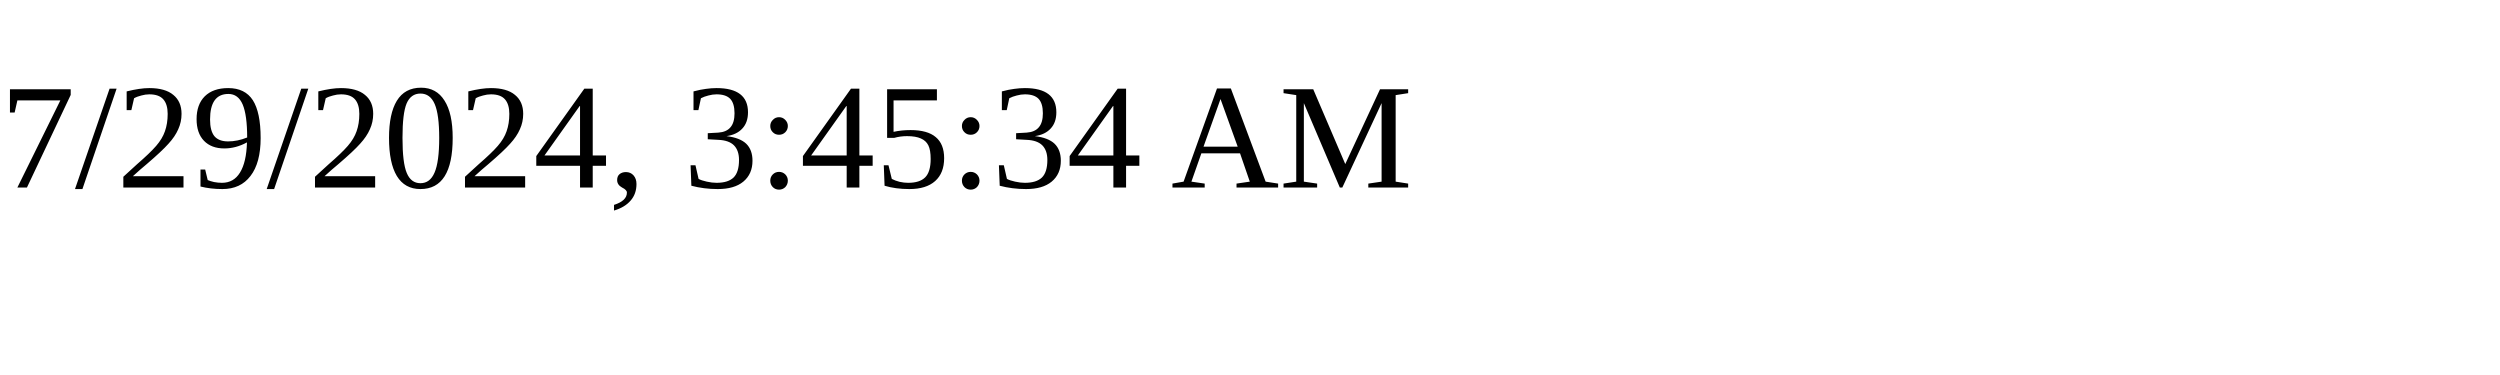
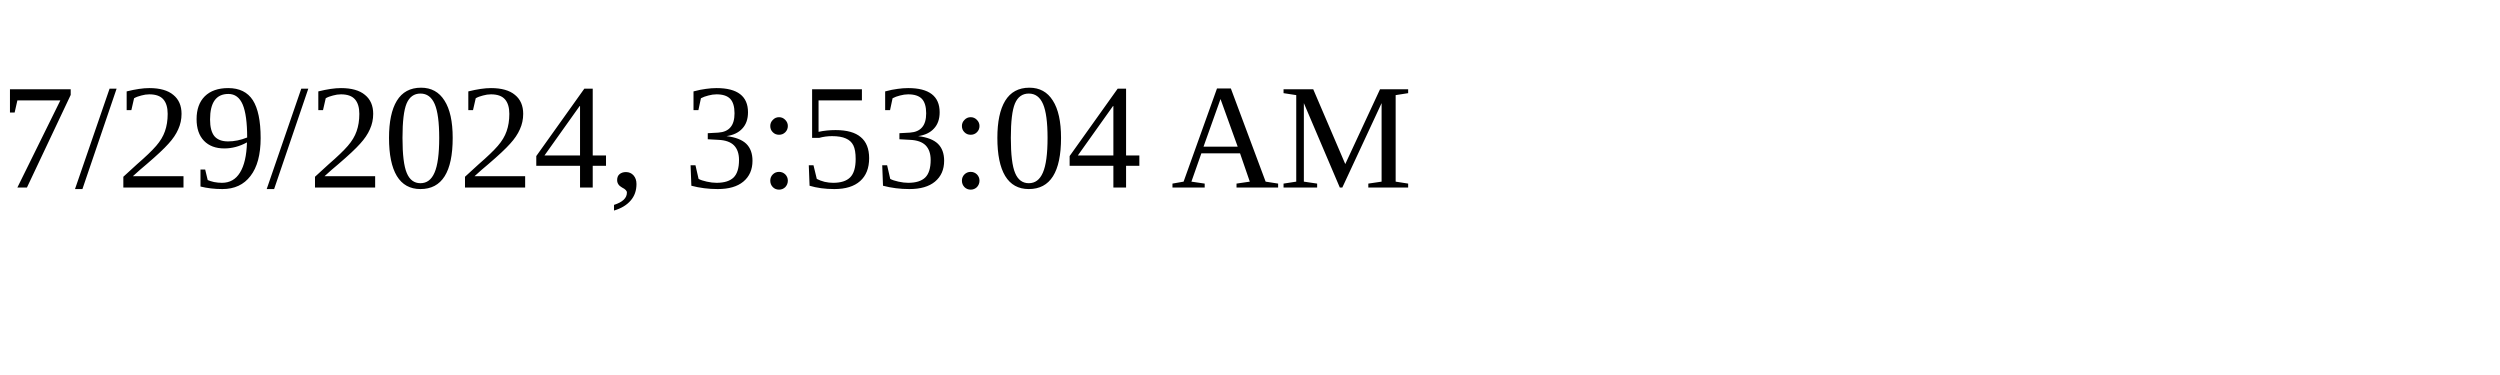
<svg xmlns="http://www.w3.org/2000/svg" height="30" width="200">
-   <text x="0" y="15">7/29/2024, 3:45:34 AM</text>
+   <text x="0" y="15">7/29/2024, 3:53:04 AM</text>
</svg>
